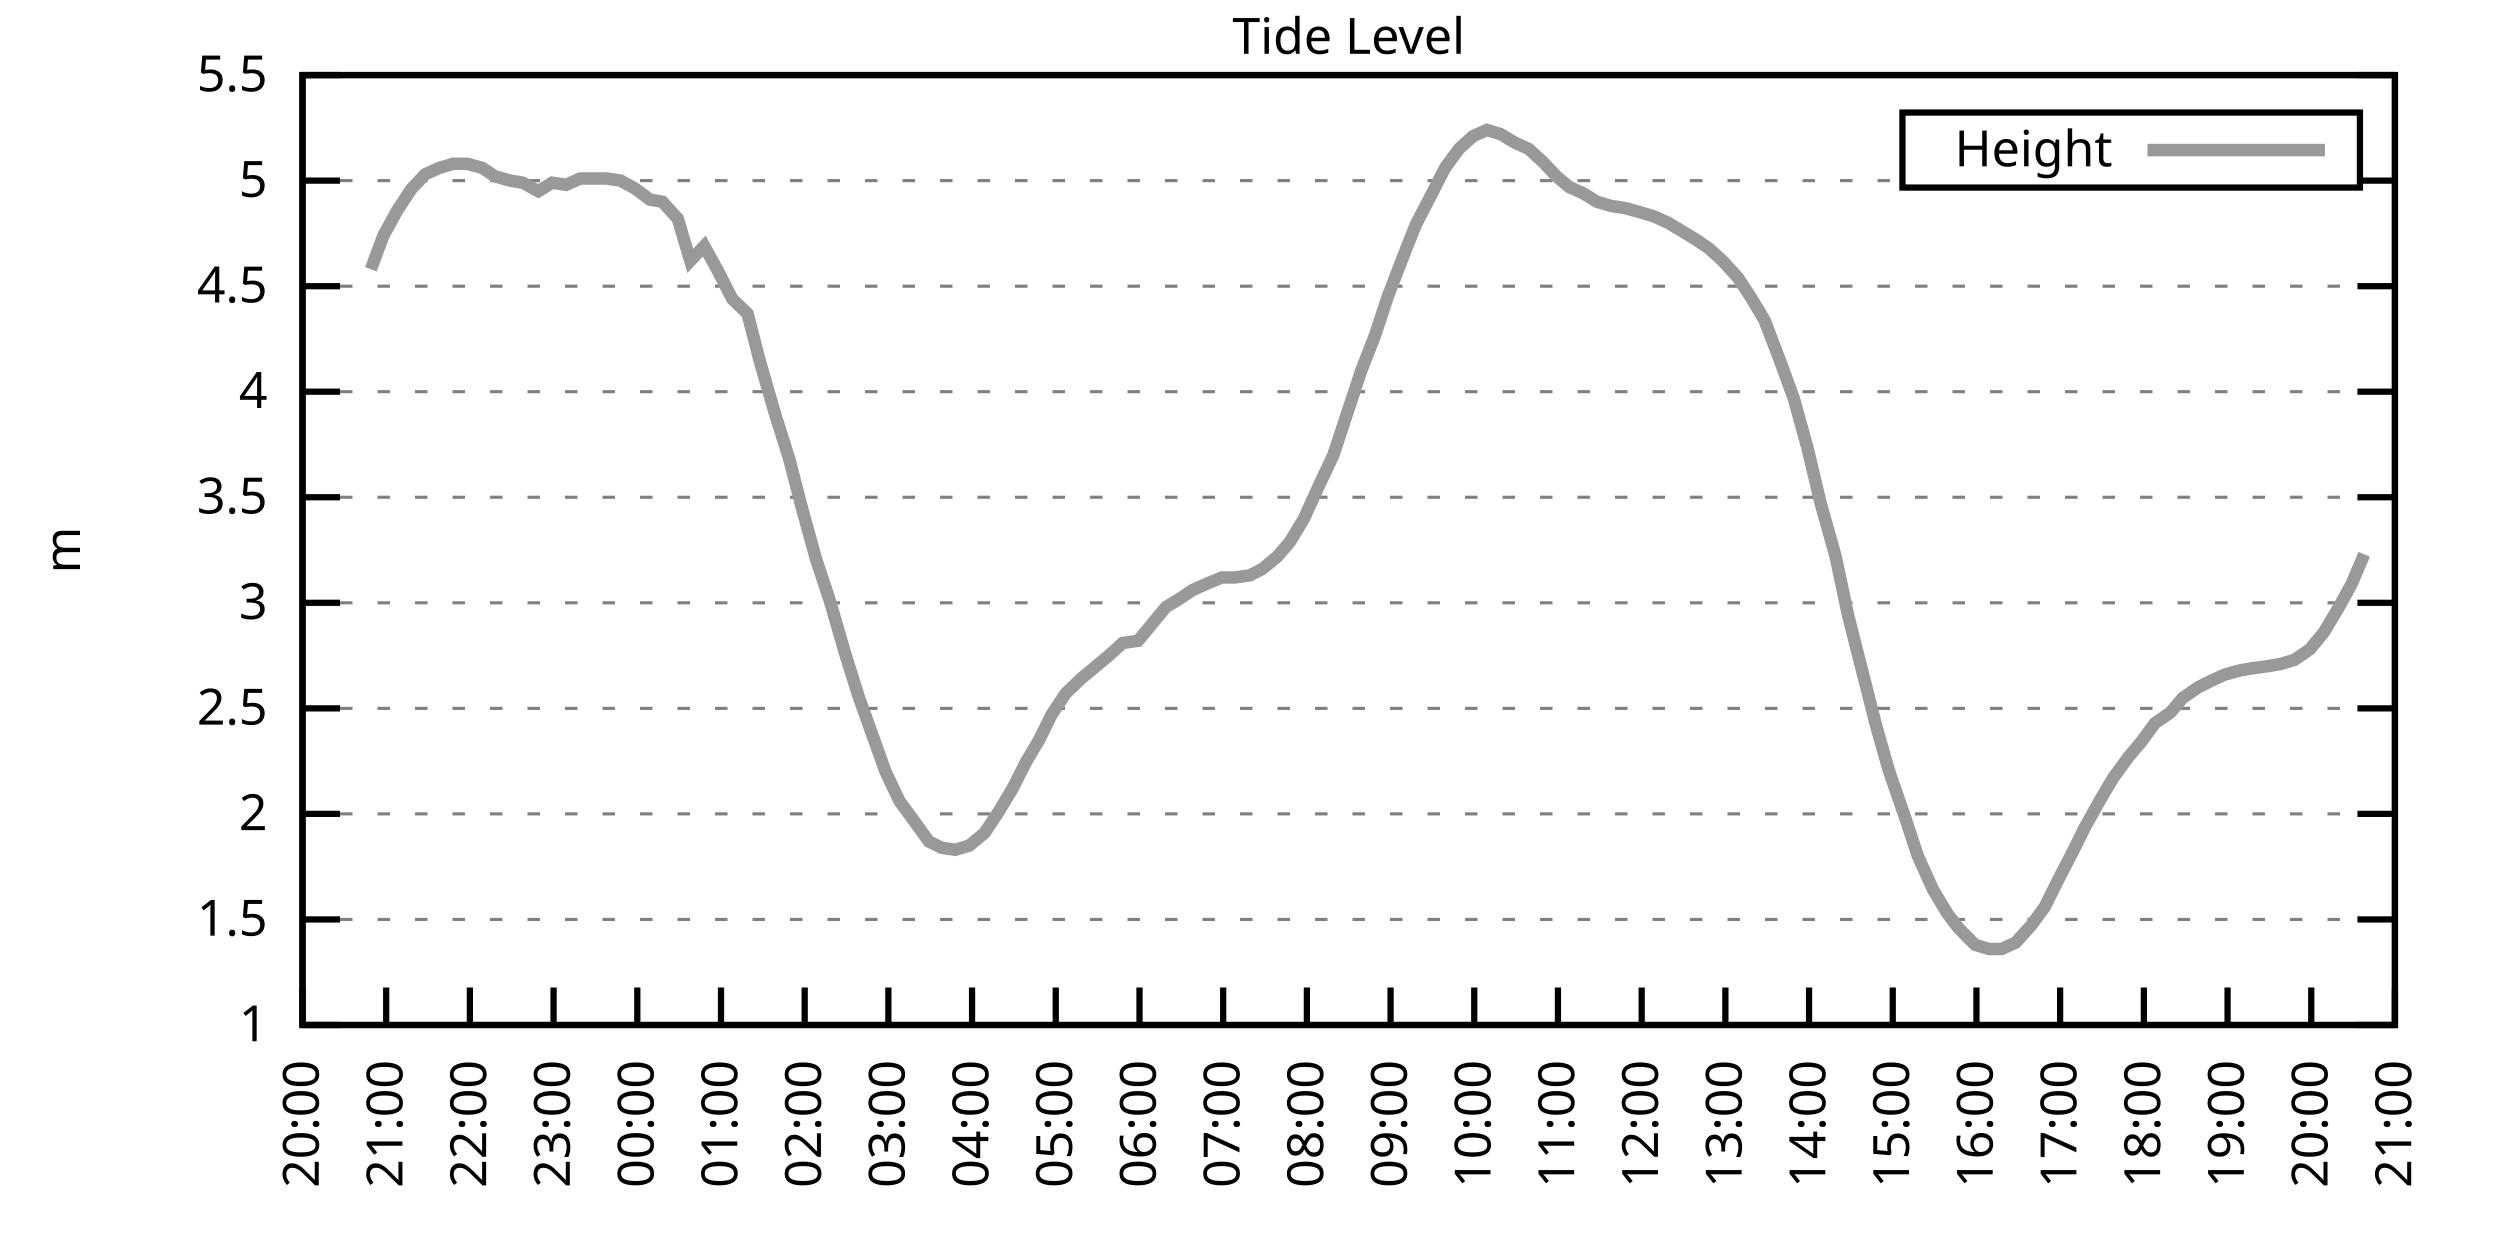
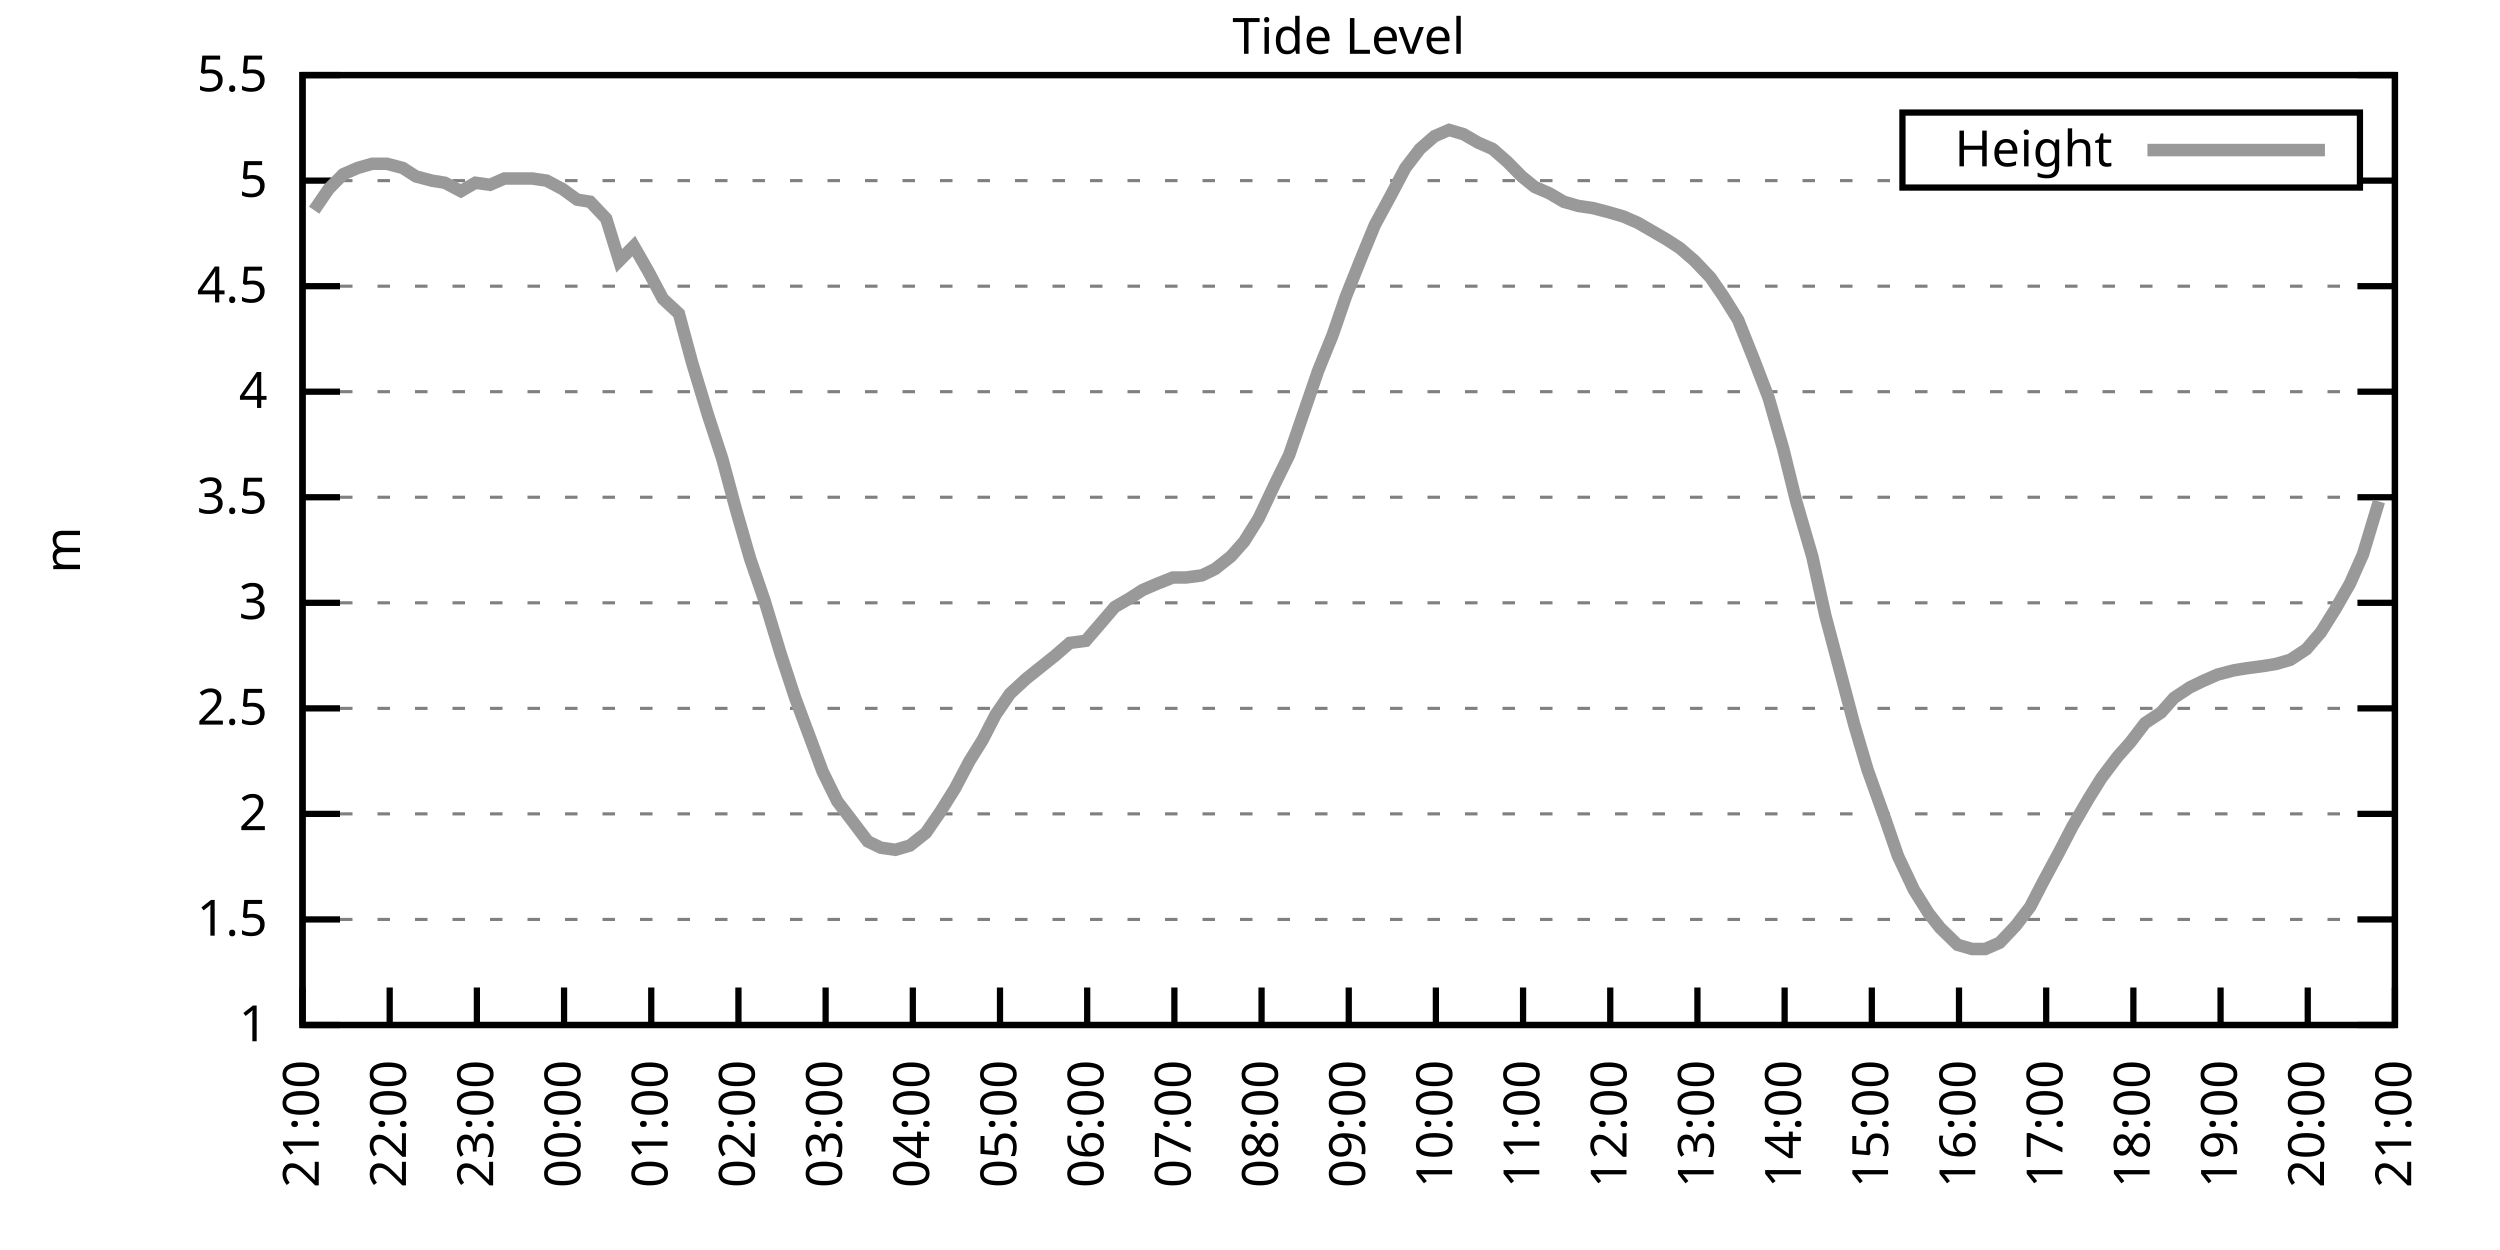
<svg xmlns="http://www.w3.org/2000/svg" xmlns:xlink="http://www.w3.org/1999/xlink" width="400" height="200" viewBox="0 0 400 200">
  <g id="gnuplot_canvas">
    <rect x="0" y="0" width="400" height="200" fill="none" />
    <defs>
      <circle id="gpDot" r="0.5" stroke-width="0.5" stroke="currentColor" />
      <path id="gpPt0" stroke-width="0.333" stroke="currentColor" d="M-1,0 h2 M0,-1 v2" />
      <path id="gpPt1" stroke-width="0.333" stroke="currentColor" d="M-1,-1 L1,1 M1,-1 L-1,1" />
      <path id="gpPt2" stroke-width="0.333" stroke="currentColor" d="M-1,0 L1,0 M0,-1 L0,1 M-1,-1 L1,1 M-1,1 L1,-1" />
      <rect id="gpPt3" stroke-width="0.333" stroke="currentColor" x="-1" y="-1" width="2" height="2" />
      <rect id="gpPt4" stroke-width="0.333" stroke="currentColor" fill="currentColor" x="-1" y="-1" width="2" height="2" />
      <circle id="gpPt5" stroke-width="0.333" stroke="currentColor" cx="0" cy="0" r="1" />
      <use xlink:href="#gpPt5" id="gpPt6" fill="currentColor" stroke="none" />
      <path id="gpPt7" stroke-width="0.333" stroke="currentColor" d="M0,-1.33 L-1.33,0.67 L1.33,0.67 z" />
      <use xlink:href="#gpPt7" id="gpPt8" fill="currentColor" stroke="none" />
      <use xlink:href="#gpPt7" id="gpPt9" stroke="currentColor" transform="rotate(180)" />
      <use xlink:href="#gpPt9" id="gpPt10" fill="currentColor" stroke="none" />
      <use xlink:href="#gpPt3" id="gpPt11" stroke="currentColor" transform="rotate(45)" />
      <use xlink:href="#gpPt11" id="gpPt12" fill="currentColor" stroke="none" />
      <path id="gpPt13" stroke-width="0.333" stroke="currentColor" d="M0,1.330 L1.265,0.411 L0.782,-1.067 L-0.782,-1.076 L-1.265,0.411 z" />
      <use xlink:href="#gpPt13" id="gpPt14" fill="currentColor" stroke="none" />
      <filter id="textbox" filterUnits="objectBoundingBox" x="0" y="0" height="1" width="1">
        <feFlood flood-color="white" flood-opacity="1" result="bgnd" />
        <feComposite in="SourceGraphic" in2="bgnd" operator="atop" />
      </filter>
      <filter id="greybox" filterUnits="objectBoundingBox" x="0" y="0" height="1" width="1">
        <feFlood flood-color="lightgrey" flood-opacity="1" result="grey" />
        <feComposite in="SourceGraphic" in2="grey" operator="atop" />
      </filter>
    </defs>
    <g fill="none" color="white" stroke="currentColor" stroke-width="1.00" stroke-linecap="butt" stroke-linejoin="miter">
</g>
    <g fill="none" color="black" stroke="currentColor" stroke-width="1.00" stroke-linecap="butt" stroke-linejoin="miter">
      <g stroke="none" shape-rendering="crispEdges">
        <polygon fill="rgb(255, 255, 255)" points="48.40,164.00 383.18,164.00 383.18,12.02 48.40,12.02 " />
      </g>
    </g>
    <g fill="none" color="black" stroke="currentColor" stroke-width="1.00" stroke-linecap="butt" stroke-linejoin="miter">
</g>
    <g fill="none" color="black" stroke="black" stroke-width="0.50" stroke-linecap="butt" stroke-linejoin="miter">
</g>
    <g fill="none" color="gray" stroke="currentColor" stroke-width="0.50" stroke-linecap="butt" stroke-linejoin="miter">
      <path stroke="gray" stroke-dasharray="2,4" class="gridline" d="M48.40,164.00 L383.19,164.00  " />
    </g>
    <g fill="none" color="gray" stroke="gray" stroke-width="1.00" stroke-linecap="butt" stroke-linejoin="miter">
</g>
    <g fill="none" color="black" stroke="currentColor" stroke-width="1.00" stroke-linecap="butt" stroke-linejoin="miter">
      <path stroke="black" d="M48.40,164.00 L54.40,164.00 M383.19,164.00 L377.19,164.00  " />
      <g transform="translate(42.80,166.60)" stroke="none" fill="black" font-family="Sans" font-size="8.00" text-anchor="end">
        <text>
          <tspan font-family="Sans"> 1</tspan>
        </text>
      </g>
    </g>
    <g fill="none" color="black" stroke="currentColor" stroke-width="1.00" stroke-linecap="butt" stroke-linejoin="miter">
</g>
    <g fill="none" color="black" stroke="black" stroke-width="0.50" stroke-linecap="butt" stroke-linejoin="miter">
</g>
    <g fill="none" color="gray" stroke="currentColor" stroke-width="0.50" stroke-linecap="butt" stroke-linejoin="miter">
      <path stroke="gray" stroke-dasharray="2,4" class="gridline" d="M48.40,147.11 L383.19,147.11  " />
    </g>
    <g fill="none" color="gray" stroke="gray" stroke-width="1.00" stroke-linecap="butt" stroke-linejoin="miter">
</g>
    <g fill="none" color="black" stroke="currentColor" stroke-width="1.00" stroke-linecap="butt" stroke-linejoin="miter">
      <path stroke="black" d="M48.40,147.11 L54.40,147.11 M383.19,147.11 L377.19,147.11  " />
      <g transform="translate(42.80,149.71)" stroke="none" fill="black" font-family="Sans" font-size="8.00" text-anchor="end">
        <text>
          <tspan font-family="Sans"> 1.5</tspan>
        </text>
      </g>
    </g>
    <g fill="none" color="black" stroke="currentColor" stroke-width="1.00" stroke-linecap="butt" stroke-linejoin="miter">
</g>
    <g fill="none" color="black" stroke="black" stroke-width="0.50" stroke-linecap="butt" stroke-linejoin="miter">
</g>
    <g fill="none" color="gray" stroke="currentColor" stroke-width="0.50" stroke-linecap="butt" stroke-linejoin="miter">
      <path stroke="gray" stroke-dasharray="2,4" class="gridline" d="M48.40,130.22 L383.19,130.22  " />
    </g>
    <g fill="none" color="gray" stroke="gray" stroke-width="1.00" stroke-linecap="butt" stroke-linejoin="miter">
</g>
    <g fill="none" color="black" stroke="currentColor" stroke-width="1.00" stroke-linecap="butt" stroke-linejoin="miter">
      <path stroke="black" d="M48.40,130.22 L54.40,130.22 M383.19,130.22 L377.19,130.22  " />
      <g transform="translate(42.80,132.82)" stroke="none" fill="black" font-family="Sans" font-size="8.00" text-anchor="end">
        <text>
          <tspan font-family="Sans"> 2</tspan>
        </text>
      </g>
    </g>
    <g fill="none" color="black" stroke="currentColor" stroke-width="1.00" stroke-linecap="butt" stroke-linejoin="miter">
</g>
    <g fill="none" color="black" stroke="black" stroke-width="0.50" stroke-linecap="butt" stroke-linejoin="miter">
</g>
    <g fill="none" color="gray" stroke="currentColor" stroke-width="0.50" stroke-linecap="butt" stroke-linejoin="miter">
      <path stroke="gray" stroke-dasharray="2,4" class="gridline" d="M48.40,113.34 L383.19,113.34  " />
    </g>
    <g fill="none" color="gray" stroke="gray" stroke-width="1.00" stroke-linecap="butt" stroke-linejoin="miter">
</g>
    <g fill="none" color="black" stroke="currentColor" stroke-width="1.00" stroke-linecap="butt" stroke-linejoin="miter">
      <path stroke="black" d="M48.40,113.34 L54.40,113.34 M383.19,113.34 L377.19,113.34  " />
      <g transform="translate(42.80,115.94)" stroke="none" fill="black" font-family="Sans" font-size="8.00" text-anchor="end">
        <text>
          <tspan font-family="Sans"> 2.5</tspan>
        </text>
      </g>
    </g>
    <g fill="none" color="black" stroke="currentColor" stroke-width="1.00" stroke-linecap="butt" stroke-linejoin="miter">
</g>
    <g fill="none" color="black" stroke="black" stroke-width="0.50" stroke-linecap="butt" stroke-linejoin="miter">
</g>
    <g fill="none" color="gray" stroke="currentColor" stroke-width="0.50" stroke-linecap="butt" stroke-linejoin="miter">
      <path stroke="gray" stroke-dasharray="2,4" class="gridline" d="M48.40,96.45 L383.19,96.45  " />
    </g>
    <g fill="none" color="gray" stroke="gray" stroke-width="1.00" stroke-linecap="butt" stroke-linejoin="miter">
</g>
    <g fill="none" color="black" stroke="currentColor" stroke-width="1.00" stroke-linecap="butt" stroke-linejoin="miter">
      <path stroke="black" d="M48.40,96.45 L54.40,96.45 M383.19,96.45 L377.19,96.45  " />
      <g transform="translate(42.80,99.05)" stroke="none" fill="black" font-family="Sans" font-size="8.00" text-anchor="end">
        <text>
          <tspan font-family="Sans"> 3</tspan>
        </text>
      </g>
    </g>
    <g fill="none" color="black" stroke="currentColor" stroke-width="1.00" stroke-linecap="butt" stroke-linejoin="miter">
</g>
    <g fill="none" color="black" stroke="black" stroke-width="0.50" stroke-linecap="butt" stroke-linejoin="miter">
</g>
    <g fill="none" color="gray" stroke="currentColor" stroke-width="0.50" stroke-linecap="butt" stroke-linejoin="miter">
      <path stroke="gray" stroke-dasharray="2,4" class="gridline" d="M48.40,79.56 L383.19,79.56  " />
    </g>
    <g fill="none" color="gray" stroke="gray" stroke-width="1.00" stroke-linecap="butt" stroke-linejoin="miter">
</g>
    <g fill="none" color="black" stroke="currentColor" stroke-width="1.00" stroke-linecap="butt" stroke-linejoin="miter">
      <path stroke="black" d="M48.40,79.56 L54.40,79.56 M383.19,79.56 L377.19,79.56  " />
      <g transform="translate(42.80,82.16)" stroke="none" fill="black" font-family="Sans" font-size="8.00" text-anchor="end">
        <text>
          <tspan font-family="Sans"> 3.5</tspan>
        </text>
      </g>
    </g>
    <g fill="none" color="black" stroke="currentColor" stroke-width="1.00" stroke-linecap="butt" stroke-linejoin="miter">
</g>
    <g fill="none" color="black" stroke="black" stroke-width="0.50" stroke-linecap="butt" stroke-linejoin="miter">
</g>
    <g fill="none" color="gray" stroke="currentColor" stroke-width="0.50" stroke-linecap="butt" stroke-linejoin="miter">
      <path stroke="gray" stroke-dasharray="2,4" class="gridline" d="M48.40,62.67 L383.19,62.67  " />
    </g>
    <g fill="none" color="gray" stroke="gray" stroke-width="1.00" stroke-linecap="butt" stroke-linejoin="miter">
</g>
    <g fill="none" color="black" stroke="currentColor" stroke-width="1.00" stroke-linecap="butt" stroke-linejoin="miter">
      <path stroke="black" d="M48.40,62.67 L54.40,62.67 M383.19,62.67 L377.19,62.67  " />
      <g transform="translate(42.80,65.27)" stroke="none" fill="black" font-family="Sans" font-size="8.00" text-anchor="end">
        <text>
          <tspan font-family="Sans"> 4</tspan>
        </text>
      </g>
    </g>
    <g fill="none" color="black" stroke="currentColor" stroke-width="1.00" stroke-linecap="butt" stroke-linejoin="miter">
</g>
    <g fill="none" color="black" stroke="black" stroke-width="0.50" stroke-linecap="butt" stroke-linejoin="miter">
</g>
    <g fill="none" color="gray" stroke="currentColor" stroke-width="0.50" stroke-linecap="butt" stroke-linejoin="miter">
      <path stroke="gray" stroke-dasharray="2,4" class="gridline" d="M48.40,45.79 L383.19,45.79  " />
    </g>
    <g fill="none" color="gray" stroke="gray" stroke-width="1.00" stroke-linecap="butt" stroke-linejoin="miter">
</g>
    <g fill="none" color="black" stroke="currentColor" stroke-width="1.00" stroke-linecap="butt" stroke-linejoin="miter">
      <path stroke="black" d="M48.40,45.79 L54.40,45.79 M383.19,45.79 L377.19,45.79  " />
      <g transform="translate(42.80,48.39)" stroke="none" fill="black" font-family="Sans" font-size="8.00" text-anchor="end">
        <text>
          <tspan font-family="Sans"> 4.5</tspan>
        </text>
      </g>
    </g>
    <g fill="none" color="black" stroke="currentColor" stroke-width="1.00" stroke-linecap="butt" stroke-linejoin="miter">
</g>
    <g fill="none" color="black" stroke="black" stroke-width="0.50" stroke-linecap="butt" stroke-linejoin="miter">
</g>
    <g fill="none" color="gray" stroke="currentColor" stroke-width="0.50" stroke-linecap="butt" stroke-linejoin="miter">
      <path stroke="gray" stroke-dasharray="2,4" class="gridline" d="M48.40,28.90 L304.39,28.90 M377.59,28.90 L383.19,28.90  " />
    </g>
    <g fill="none" color="gray" stroke="gray" stroke-width="1.00" stroke-linecap="butt" stroke-linejoin="miter">
</g>
    <g fill="none" color="black" stroke="currentColor" stroke-width="1.00" stroke-linecap="butt" stroke-linejoin="miter">
      <path stroke="black" d="M48.40,28.90 L54.40,28.90 M383.19,28.90 L377.19,28.90  " />
      <g transform="translate(42.80,31.50)" stroke="none" fill="black" font-family="Sans" font-size="8.00" text-anchor="end">
        <text>
          <tspan font-family="Sans"> 5</tspan>
        </text>
      </g>
    </g>
    <g fill="none" color="black" stroke="currentColor" stroke-width="1.00" stroke-linecap="butt" stroke-linejoin="miter">
</g>
    <g fill="none" color="black" stroke="black" stroke-width="0.50" stroke-linecap="butt" stroke-linejoin="miter">
</g>
    <g fill="none" color="gray" stroke="currentColor" stroke-width="0.50" stroke-linecap="butt" stroke-linejoin="miter">
      <path stroke="gray" stroke-dasharray="2,4" class="gridline" d="M48.40,12.01 L383.19,12.01  " />
    </g>
    <g fill="none" color="gray" stroke="gray" stroke-width="1.00" stroke-linecap="butt" stroke-linejoin="miter">
</g>
    <g fill="none" color="black" stroke="currentColor" stroke-width="1.00" stroke-linecap="butt" stroke-linejoin="miter">
      <path stroke="black" d="M48.40,12.01 L54.40,12.01 M383.19,12.01 L377.19,12.01  " />
      <g transform="translate(42.80,14.61)" stroke="none" fill="black" font-family="Sans" font-size="8.00" text-anchor="end">
        <text>
          <tspan font-family="Sans"> 5.5</tspan>
        </text>
      </g>
    </g>
    <g fill="none" color="black" stroke="currentColor" stroke-width="1.00" stroke-linecap="butt" stroke-linejoin="miter">
      <path stroke="black" d="M48.40,164.00 L48.40,158.00  " />
      <g transform="translate(51.00,169.60) rotate(270.00)" stroke="none" fill="black" font-family="Sans" font-size="8.00" text-anchor="end">
        <text>
-           <tspan font-family="Sans">20:00</tspan>
-         </text>
-       </g>
-     </g>
-     <g fill="none" color="black" stroke="currentColor" stroke-width="1.00" stroke-linecap="butt" stroke-linejoin="miter">
-       <path stroke="black" d="M61.79,164.00 L61.79,158.00  " />
-       <g transform="translate(64.39,169.60) rotate(270.00)" stroke="none" fill="black" font-family="Sans" font-size="8.00" text-anchor="end">
-         <text>
          <tspan font-family="Sans">21:00</tspan>
        </text>
      </g>
    </g>
    <g fill="none" color="black" stroke="currentColor" stroke-width="1.00" stroke-linecap="butt" stroke-linejoin="miter">
-       <path stroke="black" d="M75.18,164.00 L75.18,158.00  " />
-       <g transform="translate(77.78,169.60) rotate(270.00)" stroke="none" fill="black" font-family="Sans" font-size="8.00" text-anchor="end">
+       <path stroke="black" d="M62.35,164.00 L62.35,158.00  " />
+       <g transform="translate(64.95,169.60) rotate(270.00)" stroke="none" fill="black" font-family="Sans" font-size="8.00" text-anchor="end">
        <text>
          <tspan font-family="Sans">22:00</tspan>
        </text>
      </g>
    </g>
    <g fill="none" color="black" stroke="currentColor" stroke-width="1.00" stroke-linecap="butt" stroke-linejoin="miter">
-       <path stroke="black" d="M88.57,164.00 L88.57,158.00  " />
-       <g transform="translate(91.17,169.60) rotate(270.00)" stroke="none" fill="black" font-family="Sans" font-size="8.00" text-anchor="end">
+       <path stroke="black" d="M76.30,164.00 L76.30,158.00  " />
+       <g transform="translate(78.90,169.60) rotate(270.00)" stroke="none" fill="black" font-family="Sans" font-size="8.00" text-anchor="end">
        <text>
          <tspan font-family="Sans">23:00</tspan>
        </text>
      </g>
    </g>
    <g fill="none" color="black" stroke="currentColor" stroke-width="1.00" stroke-linecap="butt" stroke-linejoin="miter">
-       <path stroke="black" d="M101.97,164.00 L101.97,158.00  " />
-       <g transform="translate(104.57,169.60) rotate(270.00)" stroke="none" fill="black" font-family="Sans" font-size="8.00" text-anchor="end">
+       <path stroke="black" d="M90.25,164.00 L90.25,158.00  " />
+       <g transform="translate(92.85,169.60) rotate(270.00)" stroke="none" fill="black" font-family="Sans" font-size="8.00" text-anchor="end">
        <text>
          <tspan font-family="Sans">00:00</tspan>
        </text>
      </g>
    </g>
    <g fill="none" color="black" stroke="currentColor" stroke-width="1.00" stroke-linecap="butt" stroke-linejoin="miter">
-       <path stroke="black" d="M115.36,164.00 L115.36,158.00  " />
-       <g transform="translate(117.96,169.60) rotate(270.00)" stroke="none" fill="black" font-family="Sans" font-size="8.00" text-anchor="end">
+       <path stroke="black" d="M104.20,164.00 L104.20,158.00  " />
+       <g transform="translate(106.80,169.60) rotate(270.00)" stroke="none" fill="black" font-family="Sans" font-size="8.00" text-anchor="end">
        <text>
          <tspan font-family="Sans">01:00</tspan>
        </text>
      </g>
    </g>
    <g fill="none" color="black" stroke="currentColor" stroke-width="1.00" stroke-linecap="butt" stroke-linejoin="miter">
-       <path stroke="black" d="M128.75,164.00 L128.75,158.00  " />
-       <g transform="translate(131.35,169.60) rotate(270.00)" stroke="none" fill="black" font-family="Sans" font-size="8.00" text-anchor="end">
+       <path stroke="black" d="M118.15,164.00 L118.15,158.00  " />
+       <g transform="translate(120.75,169.60) rotate(270.00)" stroke="none" fill="black" font-family="Sans" font-size="8.00" text-anchor="end">
        <text>
          <tspan font-family="Sans">02:00</tspan>
        </text>
      </g>
    </g>
    <g fill="none" color="black" stroke="currentColor" stroke-width="1.00" stroke-linecap="butt" stroke-linejoin="miter">
-       <path stroke="black" d="M142.14,164.00 L142.14,158.00  " />
-       <g transform="translate(144.74,169.60) rotate(270.00)" stroke="none" fill="black" font-family="Sans" font-size="8.00" text-anchor="end">
+       <path stroke="black" d="M132.10,164.00 L132.10,158.00  " />
+       <g transform="translate(134.70,169.60) rotate(270.00)" stroke="none" fill="black" font-family="Sans" font-size="8.00" text-anchor="end">
        <text>
          <tspan font-family="Sans">03:00</tspan>
        </text>
      </g>
    </g>
    <g fill="none" color="black" stroke="currentColor" stroke-width="1.00" stroke-linecap="butt" stroke-linejoin="miter">
-       <path stroke="black" d="M155.53,164.00 L155.53,158.00  " />
-       <g transform="translate(158.13,169.60) rotate(270.00)" stroke="none" fill="black" font-family="Sans" font-size="8.00" text-anchor="end">
+       <path stroke="black" d="M146.05,164.00 L146.05,158.00  " />
+       <g transform="translate(148.65,169.60) rotate(270.00)" stroke="none" fill="black" font-family="Sans" font-size="8.00" text-anchor="end">
        <text>
          <tspan font-family="Sans">04:00</tspan>
        </text>
      </g>
    </g>
    <g fill="none" color="black" stroke="currentColor" stroke-width="1.00" stroke-linecap="butt" stroke-linejoin="miter">
-       <path stroke="black" d="M168.92,164.00 L168.92,158.00  " />
-       <g transform="translate(171.52,169.60) rotate(270.00)" stroke="none" fill="black" font-family="Sans" font-size="8.00" text-anchor="end">
+       <path stroke="black" d="M160.00,164.00 L160.00,158.00  " />
+       <g transform="translate(162.60,169.60) rotate(270.00)" stroke="none" fill="black" font-family="Sans" font-size="8.00" text-anchor="end">
        <text>
          <tspan font-family="Sans">05:00</tspan>
        </text>
      </g>
    </g>
    <g fill="none" color="black" stroke="currentColor" stroke-width="1.00" stroke-linecap="butt" stroke-linejoin="miter">
-       <path stroke="black" d="M182.32,164.00 L182.32,158.00  " />
-       <g transform="translate(184.92,169.60) rotate(270.00)" stroke="none" fill="black" font-family="Sans" font-size="8.00" text-anchor="end">
+       <path stroke="black" d="M173.95,164.00 L173.95,158.00  " />
+       <g transform="translate(176.55,169.60) rotate(270.00)" stroke="none" fill="black" font-family="Sans" font-size="8.00" text-anchor="end">
        <text>
          <tspan font-family="Sans">06:00</tspan>
        </text>
      </g>
    </g>
    <g fill="none" color="black" stroke="currentColor" stroke-width="1.00" stroke-linecap="butt" stroke-linejoin="miter">
-       <path stroke="black" d="M195.71,164.00 L195.71,158.00  " />
-       <g transform="translate(198.31,169.60) rotate(270.00)" stroke="none" fill="black" font-family="Sans" font-size="8.00" text-anchor="end">
+       <path stroke="black" d="M187.90,164.00 L187.90,158.00  " />
+       <g transform="translate(190.50,169.60) rotate(270.00)" stroke="none" fill="black" font-family="Sans" font-size="8.00" text-anchor="end">
        <text>
          <tspan font-family="Sans">07:00</tspan>
        </text>
      </g>
    </g>
    <g fill="none" color="black" stroke="currentColor" stroke-width="1.00" stroke-linecap="butt" stroke-linejoin="miter">
-       <path stroke="black" d="M209.10,164.00 L209.10,158.00  " />
-       <g transform="translate(211.70,169.60) rotate(270.00)" stroke="none" fill="black" font-family="Sans" font-size="8.00" text-anchor="end">
+       <path stroke="black" d="M201.85,164.00 L201.85,158.00  " />
+       <g transform="translate(204.45,169.60) rotate(270.00)" stroke="none" fill="black" font-family="Sans" font-size="8.00" text-anchor="end">
        <text>
          <tspan font-family="Sans">08:00</tspan>
        </text>
      </g>
    </g>
    <g fill="none" color="black" stroke="currentColor" stroke-width="1.00" stroke-linecap="butt" stroke-linejoin="miter">
-       <path stroke="black" d="M222.49,164.00 L222.49,158.00  " />
-       <g transform="translate(225.09,169.60) rotate(270.00)" stroke="none" fill="black" font-family="Sans" font-size="8.00" text-anchor="end">
+       <path stroke="black" d="M215.80,164.00 L215.80,158.00  " />
+       <g transform="translate(218.40,169.60) rotate(270.00)" stroke="none" fill="black" font-family="Sans" font-size="8.00" text-anchor="end">
        <text>
          <tspan font-family="Sans">09:00</tspan>
        </text>
      </g>
    </g>
    <g fill="none" color="black" stroke="currentColor" stroke-width="1.00" stroke-linecap="butt" stroke-linejoin="miter">
-       <path stroke="black" d="M235.88,164.00 L235.88,158.00  " />
-       <g transform="translate(238.48,169.60) rotate(270.00)" stroke="none" fill="black" font-family="Sans" font-size="8.00" text-anchor="end">
+       <path stroke="black" d="M229.74,164.00 L229.74,158.00  " />
+       <g transform="translate(232.34,169.60) rotate(270.00)" stroke="none" fill="black" font-family="Sans" font-size="8.00" text-anchor="end">
        <text>
          <tspan font-family="Sans">10:00</tspan>
        </text>
      </g>
    </g>
    <g fill="none" color="black" stroke="currentColor" stroke-width="1.00" stroke-linecap="butt" stroke-linejoin="miter">
-       <path stroke="black" d="M249.27,164.00 L249.27,158.00  " />
-       <g transform="translate(251.87,169.60) rotate(270.00)" stroke="none" fill="black" font-family="Sans" font-size="8.00" text-anchor="end">
+       <path stroke="black" d="M243.69,164.00 L243.69,158.00  " />
+       <g transform="translate(246.29,169.60) rotate(270.00)" stroke="none" fill="black" font-family="Sans" font-size="8.00" text-anchor="end">
        <text>
          <tspan font-family="Sans">11:00</tspan>
        </text>
      </g>
    </g>
    <g fill="none" color="black" stroke="currentColor" stroke-width="1.00" stroke-linecap="butt" stroke-linejoin="miter">
-       <path stroke="black" d="M262.67,164.00 L262.67,158.00  " />
-       <g transform="translate(265.27,169.60) rotate(270.00)" stroke="none" fill="black" font-family="Sans" font-size="8.00" text-anchor="end">
+       <path stroke="black" d="M257.64,164.00 L257.64,158.00  " />
+       <g transform="translate(260.24,169.60) rotate(270.00)" stroke="none" fill="black" font-family="Sans" font-size="8.00" text-anchor="end">
        <text>
          <tspan font-family="Sans">12:00</tspan>
        </text>
      </g>
    </g>
    <g fill="none" color="black" stroke="currentColor" stroke-width="1.00" stroke-linecap="butt" stroke-linejoin="miter">
-       <path stroke="black" d="M276.06,164.00 L276.06,158.00  " />
-       <g transform="translate(278.66,169.60) rotate(270.00)" stroke="none" fill="black" font-family="Sans" font-size="8.00" text-anchor="end">
+       <path stroke="black" d="M271.59,164.00 L271.59,158.00  " />
+       <g transform="translate(274.19,169.60) rotate(270.00)" stroke="none" fill="black" font-family="Sans" font-size="8.00" text-anchor="end">
        <text>
          <tspan font-family="Sans">13:00</tspan>
        </text>
      </g>
    </g>
    <g fill="none" color="black" stroke="currentColor" stroke-width="1.00" stroke-linecap="butt" stroke-linejoin="miter">
-       <path stroke="black" d="M289.45,164.00 L289.45,158.00  " />
-       <g transform="translate(292.05,169.60) rotate(270.00)" stroke="none" fill="black" font-family="Sans" font-size="8.00" text-anchor="end">
+       <path stroke="black" d="M285.54,164.00 L285.54,158.00  " />
+       <g transform="translate(288.14,169.60) rotate(270.00)" stroke="none" fill="black" font-family="Sans" font-size="8.00" text-anchor="end">
        <text>
          <tspan font-family="Sans">14:00</tspan>
        </text>
      </g>
    </g>
    <g fill="none" color="black" stroke="currentColor" stroke-width="1.00" stroke-linecap="butt" stroke-linejoin="miter">
-       <path stroke="black" d="M302.84,164.00 L302.84,158.00  " />
-       <g transform="translate(305.44,169.60) rotate(270.00)" stroke="none" fill="black" font-family="Sans" font-size="8.00" text-anchor="end">
+       <path stroke="black" d="M299.49,164.00 L299.49,158.00  " />
+       <g transform="translate(302.09,169.60) rotate(270.00)" stroke="none" fill="black" font-family="Sans" font-size="8.00" text-anchor="end">
        <text>
          <tspan font-family="Sans">15:00</tspan>
        </text>
      </g>
    </g>
    <g fill="none" color="black" stroke="currentColor" stroke-width="1.00" stroke-linecap="butt" stroke-linejoin="miter">
-       <path stroke="black" d="M316.23,164.00 L316.23,158.00  " />
-       <g transform="translate(318.83,169.60) rotate(270.00)" stroke="none" fill="black" font-family="Sans" font-size="8.00" text-anchor="end">
+       <path stroke="black" d="M313.44,164.00 L313.44,158.00  " />
+       <g transform="translate(316.04,169.60) rotate(270.00)" stroke="none" fill="black" font-family="Sans" font-size="8.00" text-anchor="end">
        <text>
          <tspan font-family="Sans">16:00</tspan>
        </text>
      </g>
    </g>
    <g fill="none" color="black" stroke="currentColor" stroke-width="1.00" stroke-linecap="butt" stroke-linejoin="miter">
-       <path stroke="black" d="M329.62,164.00 L329.62,158.00  " />
-       <g transform="translate(332.22,169.60) rotate(270.00)" stroke="none" fill="black" font-family="Sans" font-size="8.00" text-anchor="end">
+       <path stroke="black" d="M327.39,164.00 L327.39,158.00  " />
+       <g transform="translate(329.99,169.60) rotate(270.00)" stroke="none" fill="black" font-family="Sans" font-size="8.00" text-anchor="end">
        <text>
          <tspan font-family="Sans">17:00</tspan>
        </text>
      </g>
    </g>
    <g fill="none" color="black" stroke="currentColor" stroke-width="1.00" stroke-linecap="butt" stroke-linejoin="miter">
-       <path stroke="black" d="M343.02,164.00 L343.02,158.00  " />
-       <g transform="translate(345.62,169.60) rotate(270.00)" stroke="none" fill="black" font-family="Sans" font-size="8.00" text-anchor="end">
+       <path stroke="black" d="M341.34,164.00 L341.34,158.00  " />
+       <g transform="translate(343.94,169.60) rotate(270.00)" stroke="none" fill="black" font-family="Sans" font-size="8.00" text-anchor="end">
        <text>
          <tspan font-family="Sans">18:00</tspan>
        </text>
      </g>
    </g>
    <g fill="none" color="black" stroke="currentColor" stroke-width="1.00" stroke-linecap="butt" stroke-linejoin="miter">
-       <path stroke="black" d="M356.41,164.00 L356.41,158.00  " />
-       <g transform="translate(359.01,169.60) rotate(270.00)" stroke="none" fill="black" font-family="Sans" font-size="8.00" text-anchor="end">
+       <path stroke="black" d="M355.29,164.00 L355.29,158.00  " />
+       <g transform="translate(357.89,169.60) rotate(270.00)" stroke="none" fill="black" font-family="Sans" font-size="8.00" text-anchor="end">
        <text>
          <tspan font-family="Sans">19:00</tspan>
        </text>
      </g>
    </g>
    <g fill="none" color="black" stroke="currentColor" stroke-width="1.00" stroke-linecap="butt" stroke-linejoin="miter">
-       <path stroke="black" d="M369.80,164.00 L369.80,158.00  " />
-       <g transform="translate(372.40,169.60) rotate(270.00)" stroke="none" fill="black" font-family="Sans" font-size="8.00" text-anchor="end">
+       <path stroke="black" d="M369.24,164.00 L369.24,158.00  " />
+       <g transform="translate(371.84,169.60) rotate(270.00)" stroke="none" fill="black" font-family="Sans" font-size="8.00" text-anchor="end">
        <text>
          <tspan font-family="Sans">20:00</tspan>
        </text>
      </g>
    </g>
    <g fill="none" color="black" stroke="currentColor" stroke-width="1.00" stroke-linecap="butt" stroke-linejoin="miter">
      <path stroke="black" d="M383.19,164.00 L383.19,158.00  " />
      <g transform="translate(385.79,169.60) rotate(270.00)" stroke="none" fill="black" font-family="Sans" font-size="8.00" text-anchor="end">
        <text>
          <tspan font-family="Sans">21:00</tspan>
        </text>
      </g>
    </g>
    <g fill="none" color="black" stroke="currentColor" stroke-width="1.00" stroke-linecap="butt" stroke-linejoin="miter">
</g>
    <g fill="none" color="black" stroke="currentColor" stroke-width="1.00" stroke-linecap="butt" stroke-linejoin="miter">
      <path stroke="black" d="M48.40,12.01 L48.40,164.00 L383.19,164.00 L383.19,12.01 L48.40,12.01 Z  " />
    </g>
    <g fill="none" color="black" stroke="currentColor" stroke-width="1.00" stroke-linecap="butt" stroke-linejoin="miter">
</g>
    <g fill="none" color="black" stroke="currentColor" stroke-width="1.00" stroke-linecap="butt" stroke-linejoin="miter">
      <path stroke="black" d="M304.39,30.01 L304.39,18.01 L377.59,18.01 L377.59,30.01 L304.39,30.01 Z  " />
    </g>
    <g id="Tide_level_plot_1">
      <g fill="none" color="white" stroke="black" stroke-width="2.00" stroke-linecap="butt" stroke-linejoin="miter">
</g>
      <g fill="none" color="black" stroke="currentColor" stroke-width="2.00" stroke-linecap="butt" stroke-linejoin="miter">
        <g transform="translate(337.99,26.61)" stroke="none" fill="black" font-family="Sans" font-size="8.00" text-anchor="end">
          <text>
            <tspan font-family="Sans">Height</tspan>
          </text>
        </g>
      </g>
      <g fill="none" color="black" stroke="currentColor" stroke-width="2.00" stroke-linecap="butt" stroke-linejoin="miter">
-         <path stroke="rgb(153, 153, 153)" d="M343.59,24.01 L371.99,24.01 M59.34,43.08 L61.35,37.68 L63.58,33.63 L65.81,30.25 L68.04,27.88 L70.27,26.87   L72.50,26.20 L74.74,26.20 L77.19,26.87 L79.20,28.22 L81.66,28.90 L83.66,29.24 L86.12,30.59 L88.35,29.24   L90.58,29.57 L92.82,28.56 L95.05,28.56 L97.06,28.56 L99.29,28.90 L101.74,30.25 L103.98,31.94 L105.98,32.28   L108.44,34.98 L110.45,41.73 L112.68,39.37 L114.91,43.42 L117.14,47.81 L119.60,50.18 L121.61,57.94 L124.06,66.39   L126.29,73.48 L128.30,81.25 L130.54,89.36 L132.77,96.11 L135.22,104.56 L137.45,111.65 L141.69,123.47 L143.93,128.20   L146.16,131.24 L148.61,134.62 L150.62,135.63 L152.85,135.97 L155.09,135.29 L157.54,133.26 L159.77,129.89 L162.01,126.17   L164.24,121.78 L166.25,118.40 L168.25,114.35 L170.49,110.97 L172.94,108.61 L177.41,104.89 L179.64,102.87 L182.09,102.53   L184.32,99.83 L186.56,97.12 L188.79,95.77 L190.80,94.42 L193.03,93.41 L195.48,92.40 L197.49,92.40 L199.95,92.06   L201.96,91.04 L204.41,89.02 L206.42,86.65 L208.65,82.94 L211.11,77.53 L213.34,72.81 L215.57,66.05 L217.80,59.30   L220.04,53.55 L222.04,47.47 L224.50,41.06 L226.51,35.99 L228.96,31.26 L231.20,26.87 L233.43,23.83 L235.66,21.80   L237.89,20.79 L240.12,21.47 L242.36,22.82 L244.59,23.83 L246.82,25.86 L249.05,28.22 L251.06,29.91 L253.29,30.92   L255.52,32.28 L257.76,32.95 L259.99,33.29 L262.44,33.96 L264.67,34.64 L266.91,35.65 L269.14,37.00 L271.37,38.35   L273.38,39.71 L275.61,41.73 L278.07,44.43 L280.07,47.47 L282.31,51.19 L284.76,57.61 L286.99,63.69 L289.23,71.79   L291.23,80.24 L293.69,89.02 L295.70,98.48 L297.93,107.26 L300.16,116.04 L302.17,123.13 L304.85,130.90 L306.86,136.98   L309.31,142.38 L311.54,146.10 L313.33,148.46 L316.01,151.17 L318.24,151.84 L320.25,151.84 L322.48,150.83 L324.94,148.13   L327.17,145.09 L329.18,141.03 L331.63,136.30 L333.64,132.25 L336.10,127.86 L338.10,124.48 L340.56,121.11 L342.57,118.74   L344.80,115.70 L347.26,114.01 L349.26,111.65 L351.72,109.96 L353.73,108.95 L355.96,107.93 L358.42,107.26 L360.42,106.92   L362.88,106.58 L364.89,106.24 L367.12,105.57 L369.58,103.88 L371.81,101.18 L374.04,97.46 L376.27,93.41 L378.28,88.68    " />
+         <path stroke="rgb(153, 153, 153)" d="M343.59,24.01 L371.99,24.01 M50.26,33.63 L52.58,30.25 L54.91,27.88 L57.23,26.87 L59.56,26.20 L61.88,26.20   L64.44,26.87 L66.53,28.22 L69.09,28.90 L71.18,29.24 L73.74,30.59 L76.07,29.24 L78.39,29.57 L80.72,28.56   L83.04,28.56 L85.13,28.56 L87.46,28.90 L90.02,30.25 L92.34,31.94 L94.43,32.28 L96.99,34.98 L99.08,41.73   L101.41,39.37 L103.73,43.42 L106.06,47.81 L108.62,50.18 L110.71,57.94 L113.27,66.39 L115.59,73.48 L117.68,81.25   L120.01,89.36 L122.33,96.11 L124.89,104.56 L127.22,111.65 L131.63,123.47 L133.96,128.20 L136.28,131.24 L138.84,134.62   L140.93,135.63 L143.26,135.97 L145.58,135.29 L148.14,133.26 L150.46,129.89 L152.79,126.17 L155.11,121.78 L157.21,118.40   L159.30,114.35 L161.62,110.97 L164.18,108.61 L168.83,104.89 L171.16,102.87 L173.71,102.53 L176.04,99.83 L178.36,97.12   L180.69,95.77 L182.78,94.42 L185.11,93.41 L187.66,92.40 L189.76,92.40 L192.31,92.06 L194.41,91.04 L196.96,89.02   L199.06,86.65 L201.38,82.94 L203.94,77.53 L206.26,72.81 L208.59,66.05 L210.91,59.30 L213.24,53.55 L215.33,47.47   L217.89,41.06 L219.98,35.99 L222.54,31.26 L224.86,26.87 L227.19,23.83 L229.51,21.80 L231.84,20.79 L234.16,21.47   L236.49,22.82 L238.81,23.83 L241.14,25.86 L243.46,28.22 L245.55,29.91 L247.88,30.92 L250.20,32.28 L252.53,32.95   L254.85,33.29 L257.41,33.96 L259.74,34.64 L262.06,35.65 L264.39,37.00 L266.71,38.35 L268.80,39.71 L271.13,41.73   L273.69,44.43 L275.78,47.47 L278.10,51.19 L280.66,57.61 L282.99,63.69 L285.31,71.79 L287.40,80.24 L289.96,89.02   L292.05,98.48 L294.38,107.26 L296.70,116.04 L298.80,123.13 L301.58,130.90 L303.68,136.98 L306.23,142.38 L308.56,146.10   L310.42,148.46 L313.21,151.17 L315.53,151.84 L317.63,151.84 L319.95,150.83 L322.51,148.13 L324.83,145.09 L326.93,141.03   L329.48,136.30 L331.58,132.25 L334.13,127.86 L336.23,124.48 L338.78,121.11 L340.88,118.74 L343.20,115.70 L345.76,114.01   L347.85,111.65 L350.41,109.96 L352.50,108.95 L354.83,107.93 L357.38,107.26 L359.48,106.92 L362.03,106.58 L364.13,106.24   L366.45,105.57 L369.01,103.88 L371.33,101.18 L373.66,97.46 L375.98,93.41 L378.08,88.68 L380.63,80.24  " />
      </g>
    </g>
    <g fill="none" color="black" stroke="currentColor" stroke-width="2.00" stroke-linecap="butt" stroke-linejoin="miter">
</g>
    <g fill="none" color="black" stroke="black" stroke-width="1.00" stroke-linecap="butt" stroke-linejoin="miter">
</g>
    <g fill="none" color="black" stroke="currentColor" stroke-width="1.00" stroke-linecap="butt" stroke-linejoin="miter">
      <path stroke="black" d="M48.40,12.01 L48.40,164.00 L383.19,164.00 L383.19,12.01 L48.40,12.01 Z  " />
      <g transform="translate(12.80,88.01) rotate(270.00)" stroke="none" fill="black" font-family="Sans" font-size="8.00" text-anchor="middle">
        <text>
          <tspan font-family="Sans">m</tspan>
        </text>
      </g>
    </g>
    <g fill="none" color="black" stroke="currentColor" stroke-width="1.00" stroke-linecap="butt" stroke-linejoin="miter">
</g>
    <g fill="none" color="black" stroke="currentColor" stroke-width="1.00" stroke-linecap="butt" stroke-linejoin="miter">
      <g transform="translate(215.79,8.61)" stroke="none" fill="black" font-family="Sans" font-size="8.00" text-anchor="middle">
        <text>
          <tspan font-family="Sans">Tide Level</tspan>
        </text>
      </g>
    </g>
    <g fill="none" color="black" stroke="currentColor" stroke-width="1.00" stroke-linecap="butt" stroke-linejoin="miter">
</g>
  </g>
</svg>
